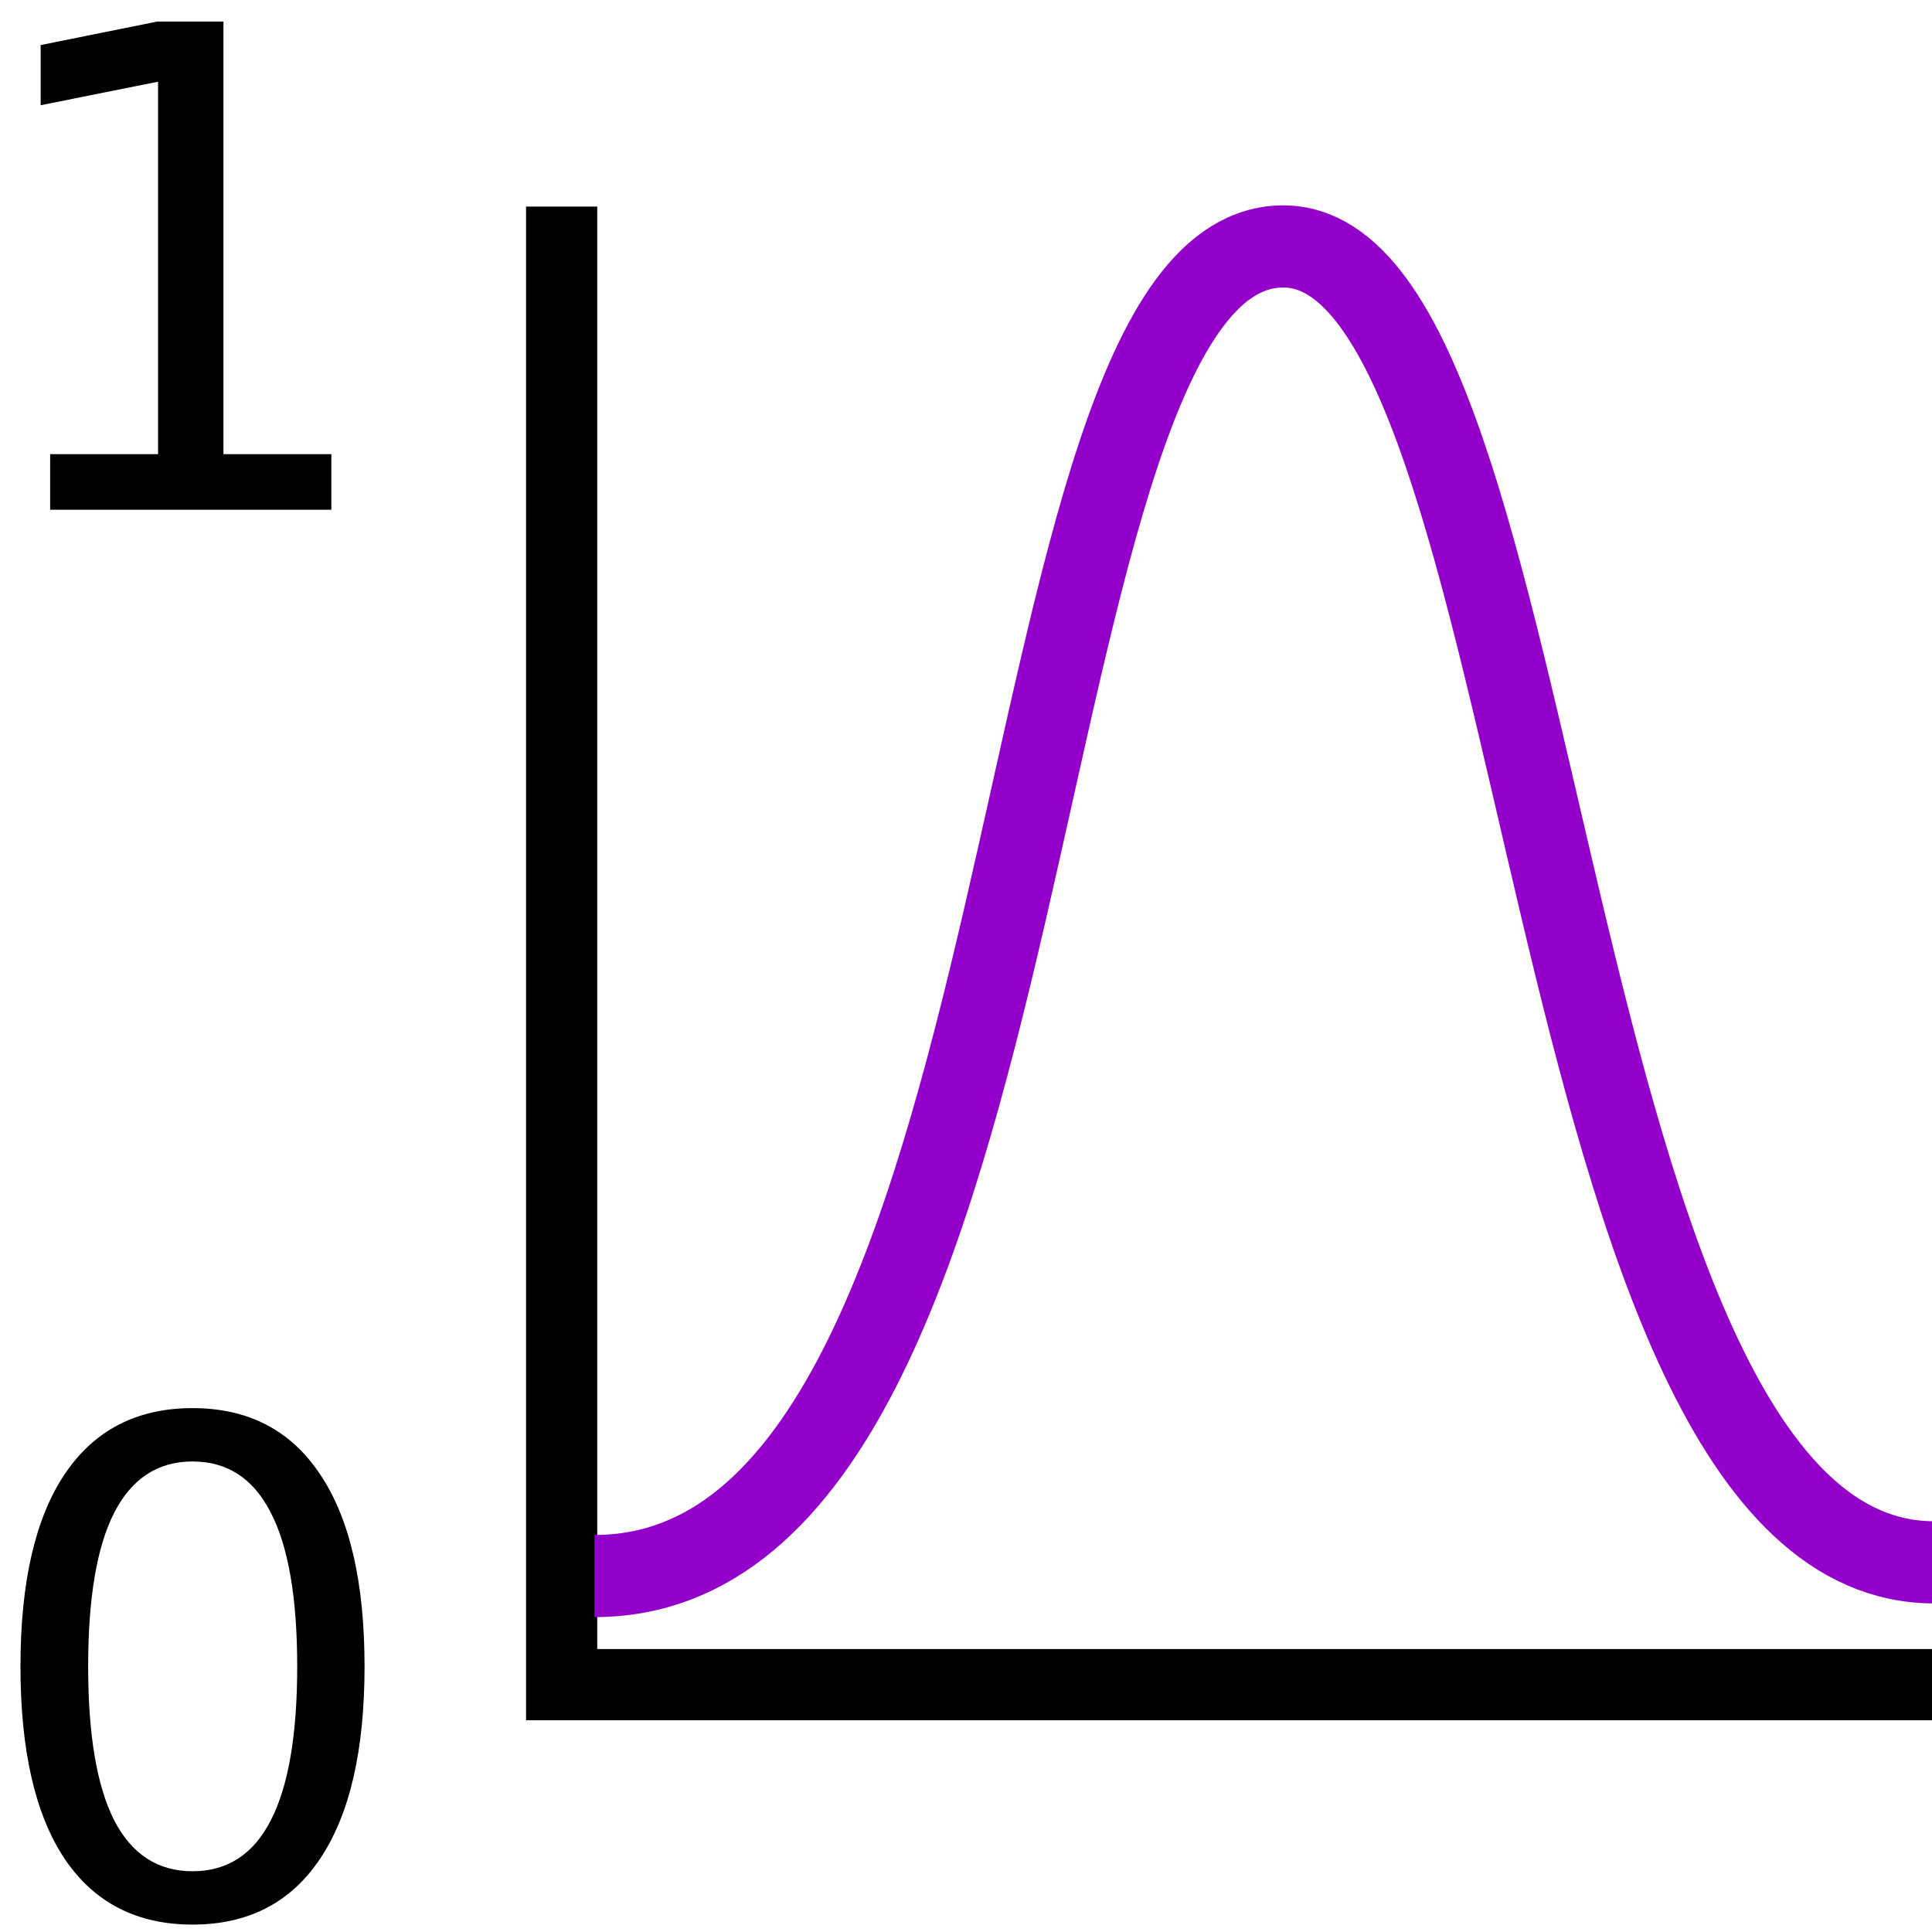
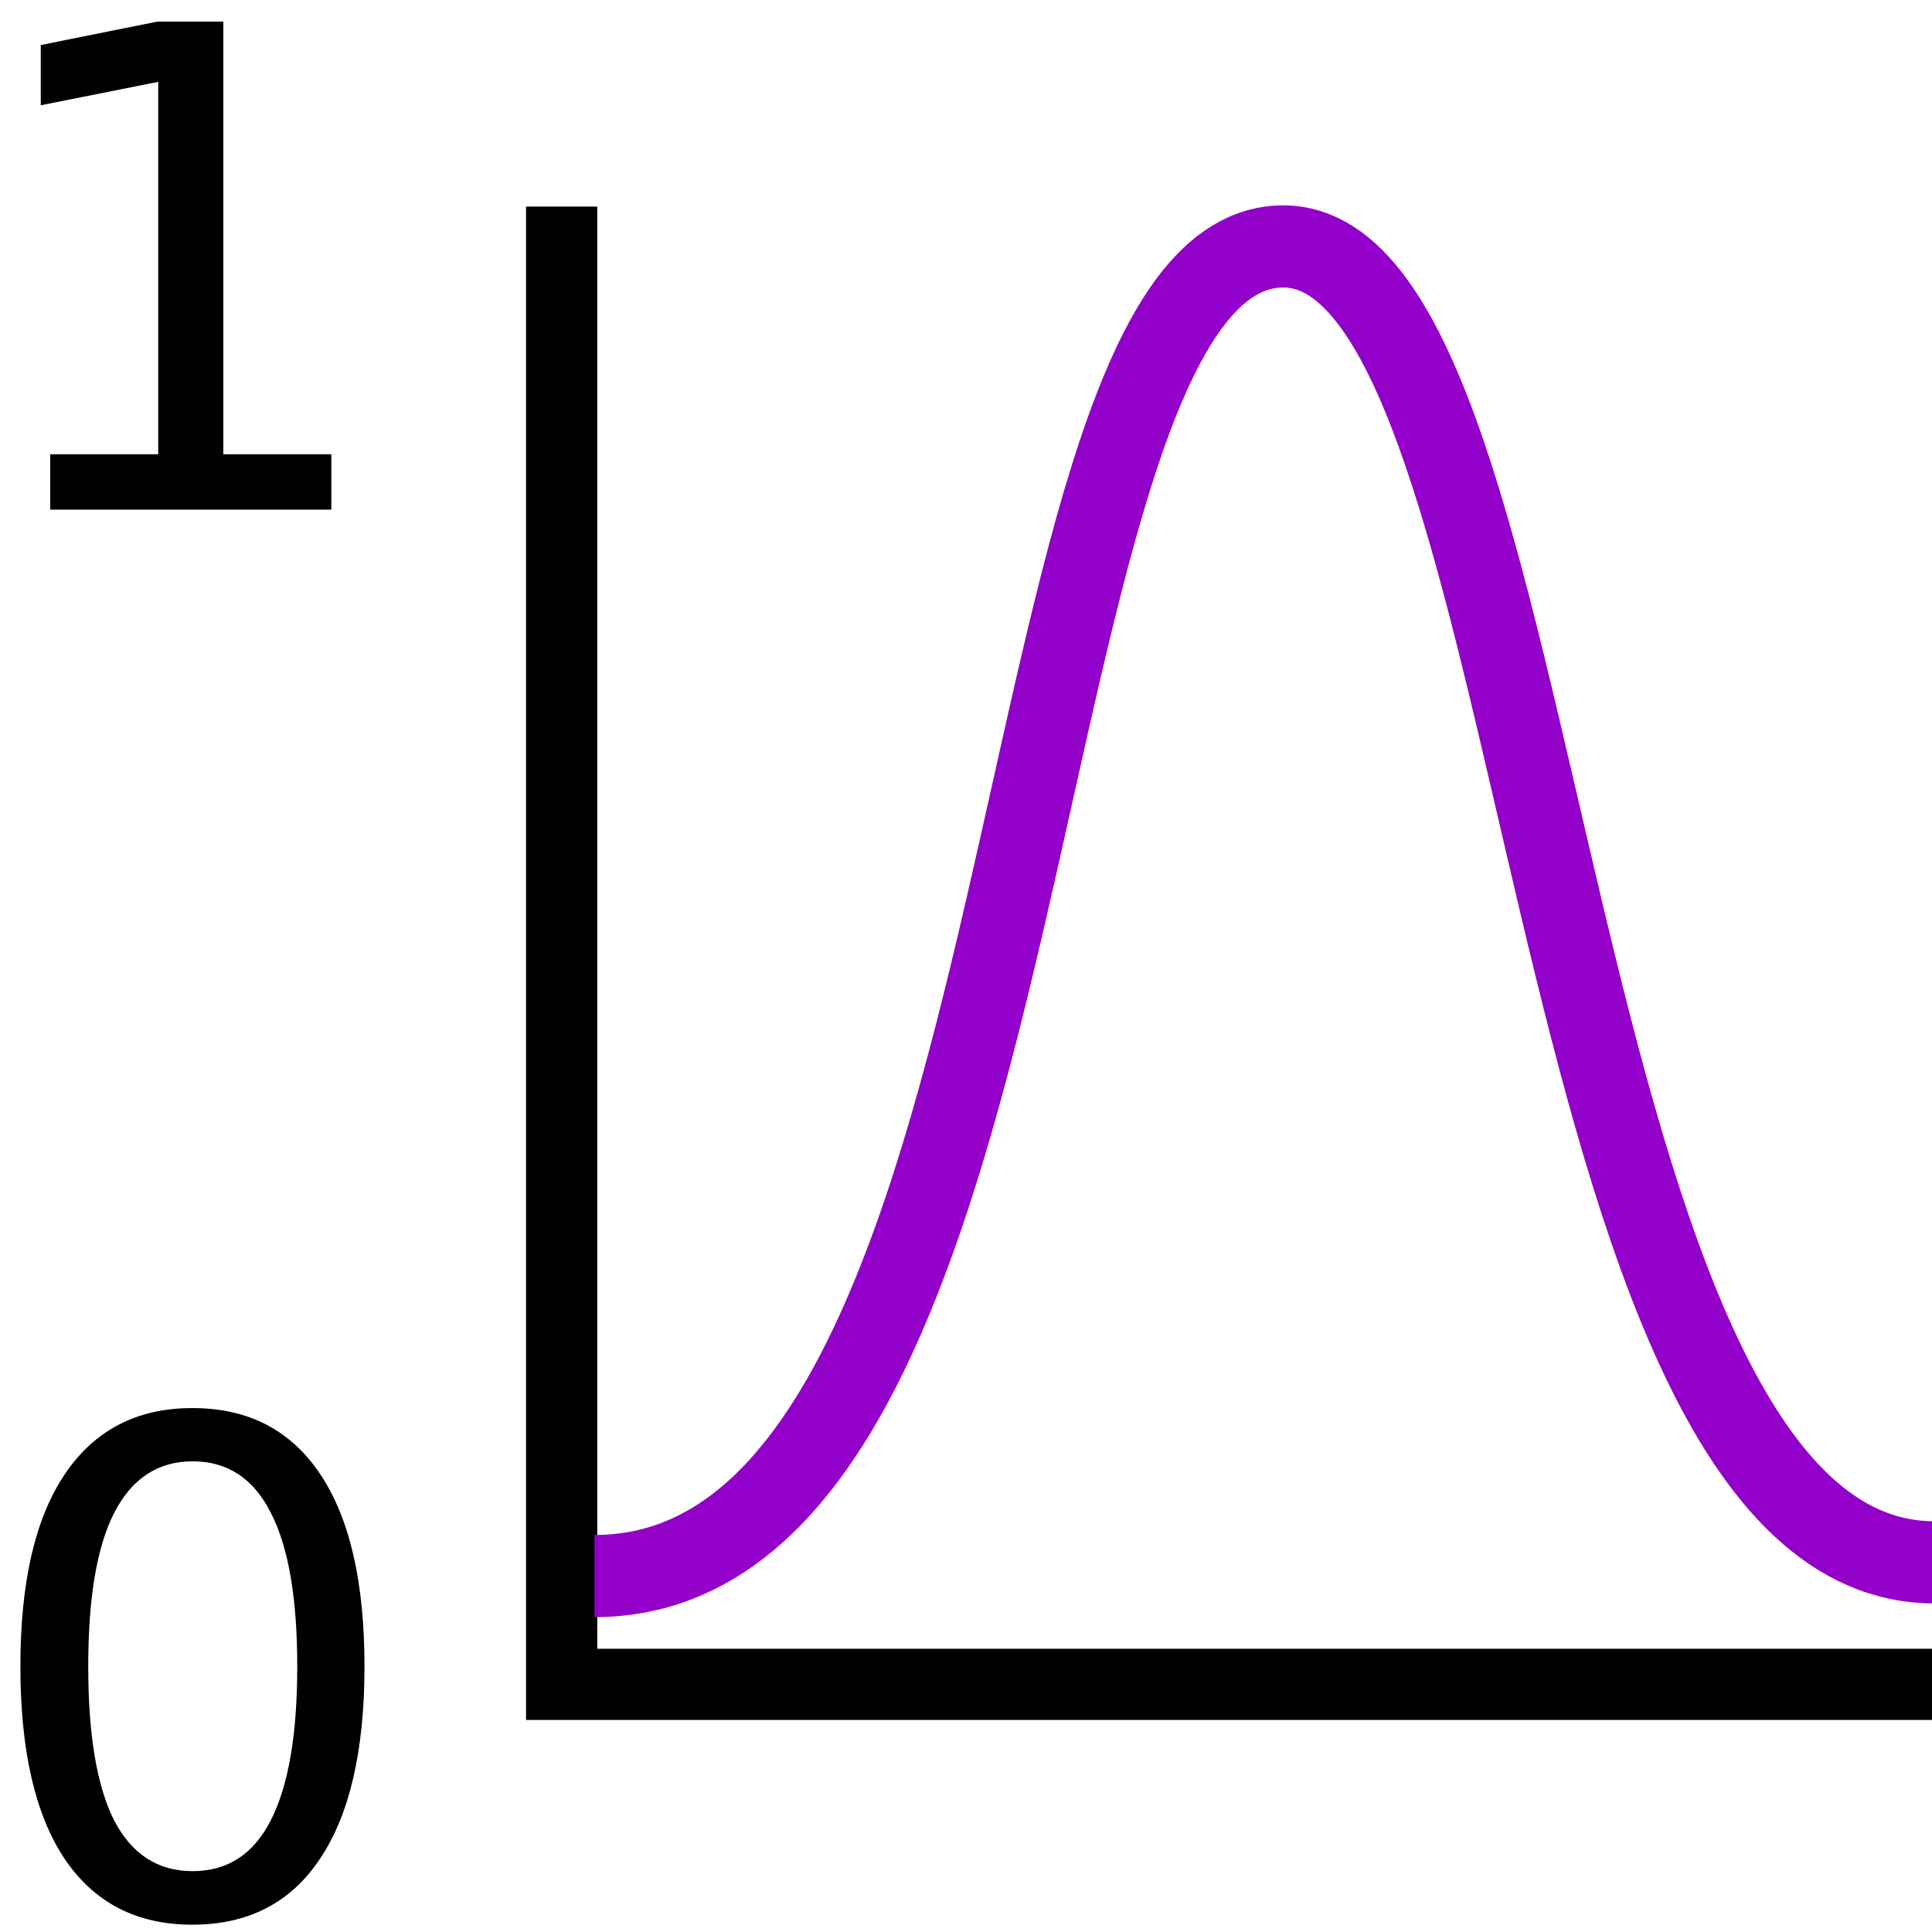
- <svg xmlns="http://www.w3.org/2000/svg" id="svg3879" version="1.1" viewBox="0 0 6.35 6.35" height="24" width="24">
-   <defs id="defs3873" />
-   <g transform="translate(0,-290.65)" id="layer1">
-     <path id="path3881" d="m 1.846,291.329 v 4.858 h 4.554" style="fill:none;stroke:#000000;stroke-width:0.234;stroke-linecap:butt;stroke-linejoin:miter;stroke-miterlimit:4;stroke-dasharray:none;stroke-opacity:1" />
-     <g aria-label="0" transform="matrix(0.05610801,0,0,0.05610801,2.394133,295.6355)" style="font-style:normal;font-weight:normal;font-size:40px;line-height:1.25;font-family:sans-serif;letter-spacing:0px;word-spacing:0px;fill:#000000;fill-opacity:1;stroke:none" id="flowRoot4690">
-       <path d="m -31.393,-3.244 q -3.047,0 -4.59,3.008 -1.523,2.988 -1.523,9.004 0,5.996 1.523,9.004 1.543,2.988 4.59,2.988 3.066,0 4.59,-2.988 1.543,-3.008 1.543,-9.004 0,-6.016 -1.543,-9.004 -1.523,-3.008 -4.59,-3.008 z m 0,-3.125 q 4.902,0 7.48,3.887 2.598,3.867 2.598,11.25 0,7.363 -2.598,11.25 -2.578,3.867 -7.48,3.867 -4.902,0 -7.5,-3.867 -2.578,-3.887 -2.578,-11.25 0,-7.383 2.578,-11.25 2.598,-3.887 7.5,-3.887 z" id="path901" />
-     </g>
-     <g aria-label="1" transform="matrix(0.05502696,0,0,0.05502696,2.206525,293.4594)" style="font-style:normal;font-weight:normal;font-size:40px;line-height:1.25;font-family:sans-serif;letter-spacing:0px;word-spacing:0px;fill:#000000;fill-opacity:1;stroke:none" id="flowRoot4698">
-       <path d="m -37.103,-23.93 h 6.445 v -22.246 l -7.012,1.406 v -3.594 l 6.973,-1.406 h 3.945 v 25.84 h 6.445 v 3.32 h -16.797 z" id="path904" />
-     </g>
-     <path style="fill:none;stroke:#9200c9;stroke-width:0.27;stroke-linecap:butt;stroke-linejoin:miter;stroke-opacity:1;stroke-miterlimit:4;stroke-dasharray:none" d="m 1.954,295.83 c 1.546,0 1.303,-4.37 2.264,-4.37 0.902,0 0.814,4.325 2.139,4.325" id="path910" />
-   </g>
+ <svg xmlns="http://www.w3.org/2000/svg" viewBox="0 0 6.35 6.35" height="24" width="24">
+   <path d="M1.846.679v4.857H6.4" fill="none" stroke="#000" stroke-width=".234" />
+   <path d="M.633 4.803q-.171 0-.258.17-.085.167-.085.504 0 .337.085.506.087.167.258.167.172 0 .257-.167.087-.17.087-.506 0-.337-.087-.505-.085-.169-.257-.169zm0-.175q.275 0 .42.218.145.217.145.631 0 .414-.146.632-.144.217-.42.217-.274 0-.42-.217-.145-.218-.145-.632 0-.414.145-.63.146-.219.42-.219z" aria-label="0" font-weight="400" font-size="40" font-family="sans-serif" letter-spacing="0" word-spacing="0" />
+   <path d="M.165 1.493H.52V.269L.134.346V.148L.517.071h.217v1.422h.355v.182H.165z" aria-label="1" font-weight="400" font-size="40" font-family="sans-serif" letter-spacing="0" word-spacing="0" />
+   <path d="M1.954 5.18C3.5 5.18 3.257.81 4.218.81c.902 0 .814 4.325 2.14 4.325" fill="none" stroke="#9200c9" stroke-width=".27" />
</svg>
